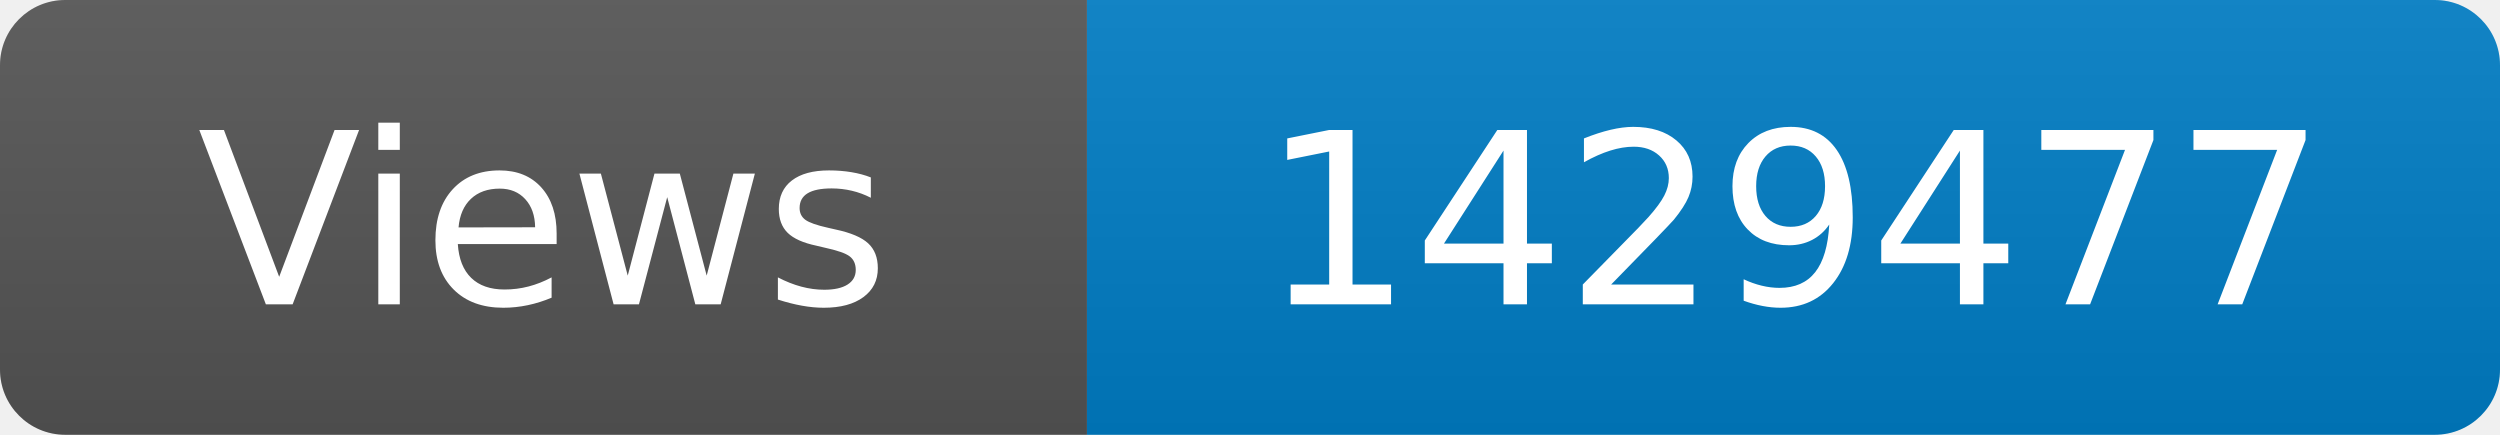
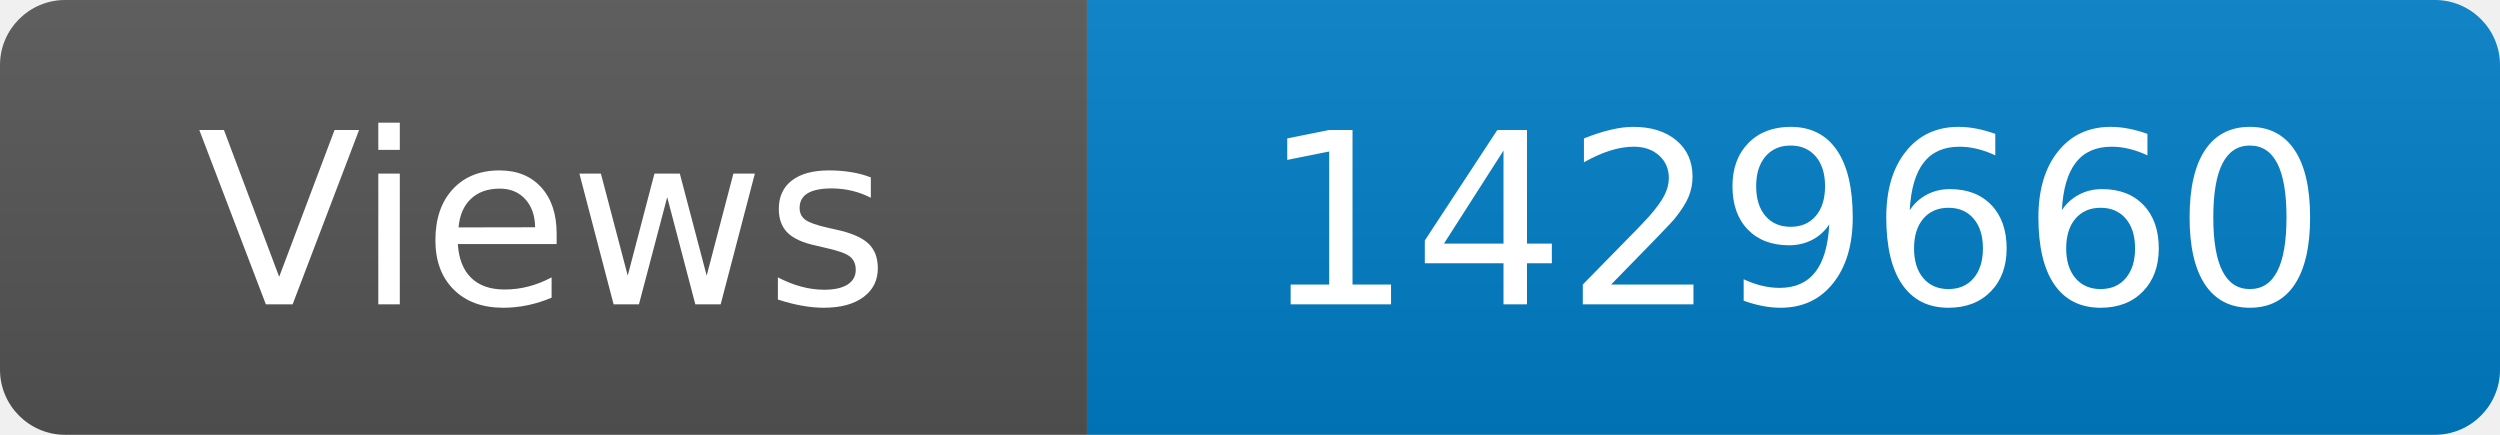
<svg xmlns="http://www.w3.org/2000/svg" width="115" height="20" role="img" aria-label="Maintained?: yes">
  <linearGradient id="s" x2="0" y2="100%">
    <stop offset="0" stop-color="#bbb" stop-opacity=".1" />
    <stop offset="1" stop-opacity=".1" />
  </linearGradient>
  <clipPath id="r">
    <rect width="115" height="20" rx="3" fill="#fff" />
  </clipPath>
  <g clip-path="url(#r)">
    <rect width="50" height="20" fill="#555" />
    <rect x="50" width="160" height="20" fill="#007ec6" />
    <rect width="115" height="20" fill="url(#s)" />
  </g>
  <g fill="#fff" text-anchor="middle" font-family="Verdana,Geneva,DejaVu Sans,sans-serif" font-size="110">
    <text x="250" y="140" transform="scale(.1)" fill="#fff">Views</text>
-     <text x="825" y="140" transform="scale(.1)" fill="#fff">1429477</text>
+     <text x="825" y="140" transform="scale(.1)" fill="#fff">1429660</text>
  </g>
</svg>
